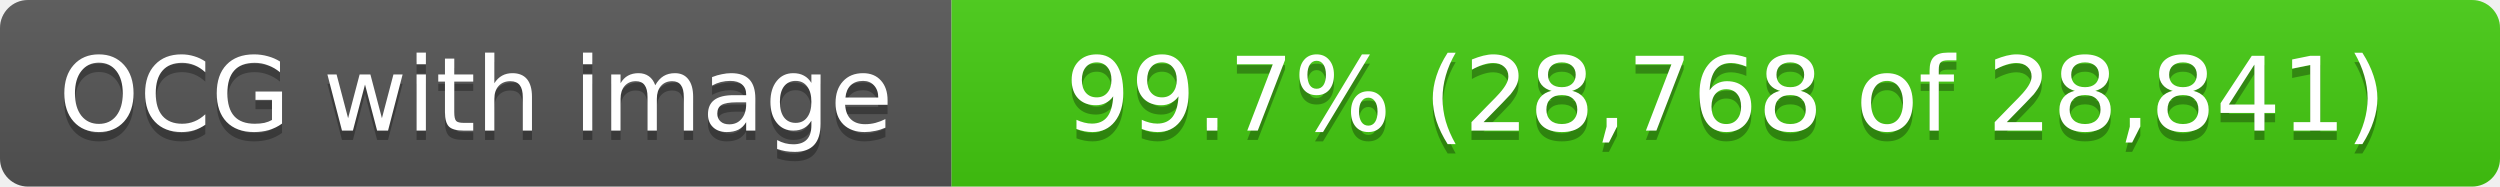
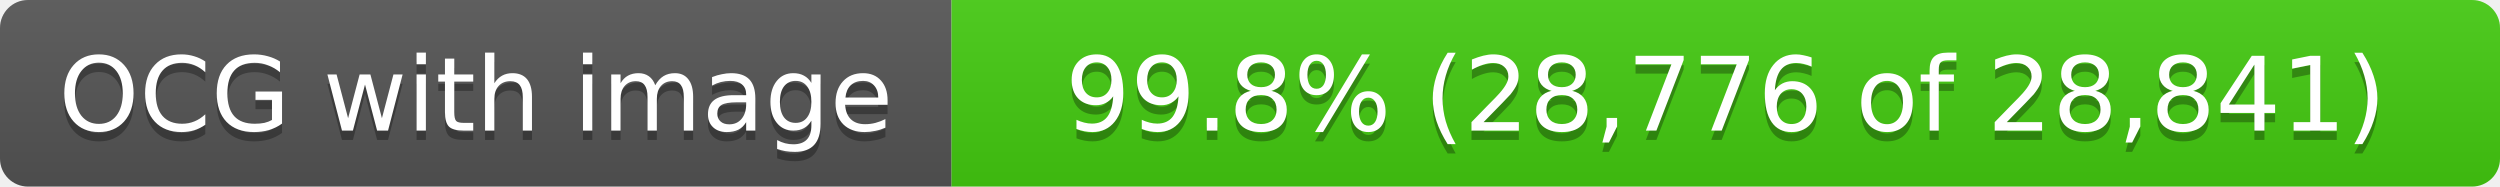
- <svg xmlns="http://www.w3.org/2000/svg" width="268" height="20" role="img" aria-label="OCG with image: 99.7% (28,768 of 28,841)">
+ <svg xmlns="http://www.w3.org/2000/svg" width="268" height="20" role="img" aria-label="OCG with image: 99.8% (28,776 of 28,841)">
  <linearGradient id="s" x2="0" y2="100%">
    <stop offset="0" stop-color="#bbb" stop-opacity=".1" />
    <stop offset="1" stop-opacity=".1" />
  </linearGradient>
  <clipPath id="r">
    <rect width="268" height="20" rx="3" fill="#fff" />
  </clipPath>
  <g clip-path="url(#r)">
    <rect width="102" height="20" fill="#555" />
    <rect x="102" width="166" height="20" fill="#4c1" />
    <rect width="268" height="20" fill="url(#s)" />
  </g>
  <g fill="#fff" text-anchor="middle" font-family="Verdana,Geneva,DejaVu Sans,sans-serif" text-rendering="geometricPrecision" font-size="11">
    <text x="51.0" y="15" fill="#010101" fill-opacity=".3">OCG with image</text>
    <text x="51.0" y="14">OCG with image</text>
-     <text x="185.0" y="15" fill="#010101" fill-opacity=".3">99.7% (28,768 of 28,841)</text>
-     <text x="185.0" y="14">99.7% (28,768 of 28,841)</text>
+     <text x="185.0" y="15" fill="#010101" fill-opacity=".3">99.8% (28,776 of 28,841)</text>
+     <text x="185.0" y="14">99.8% (28,776 of 28,841)</text>
  </g>
</svg>
